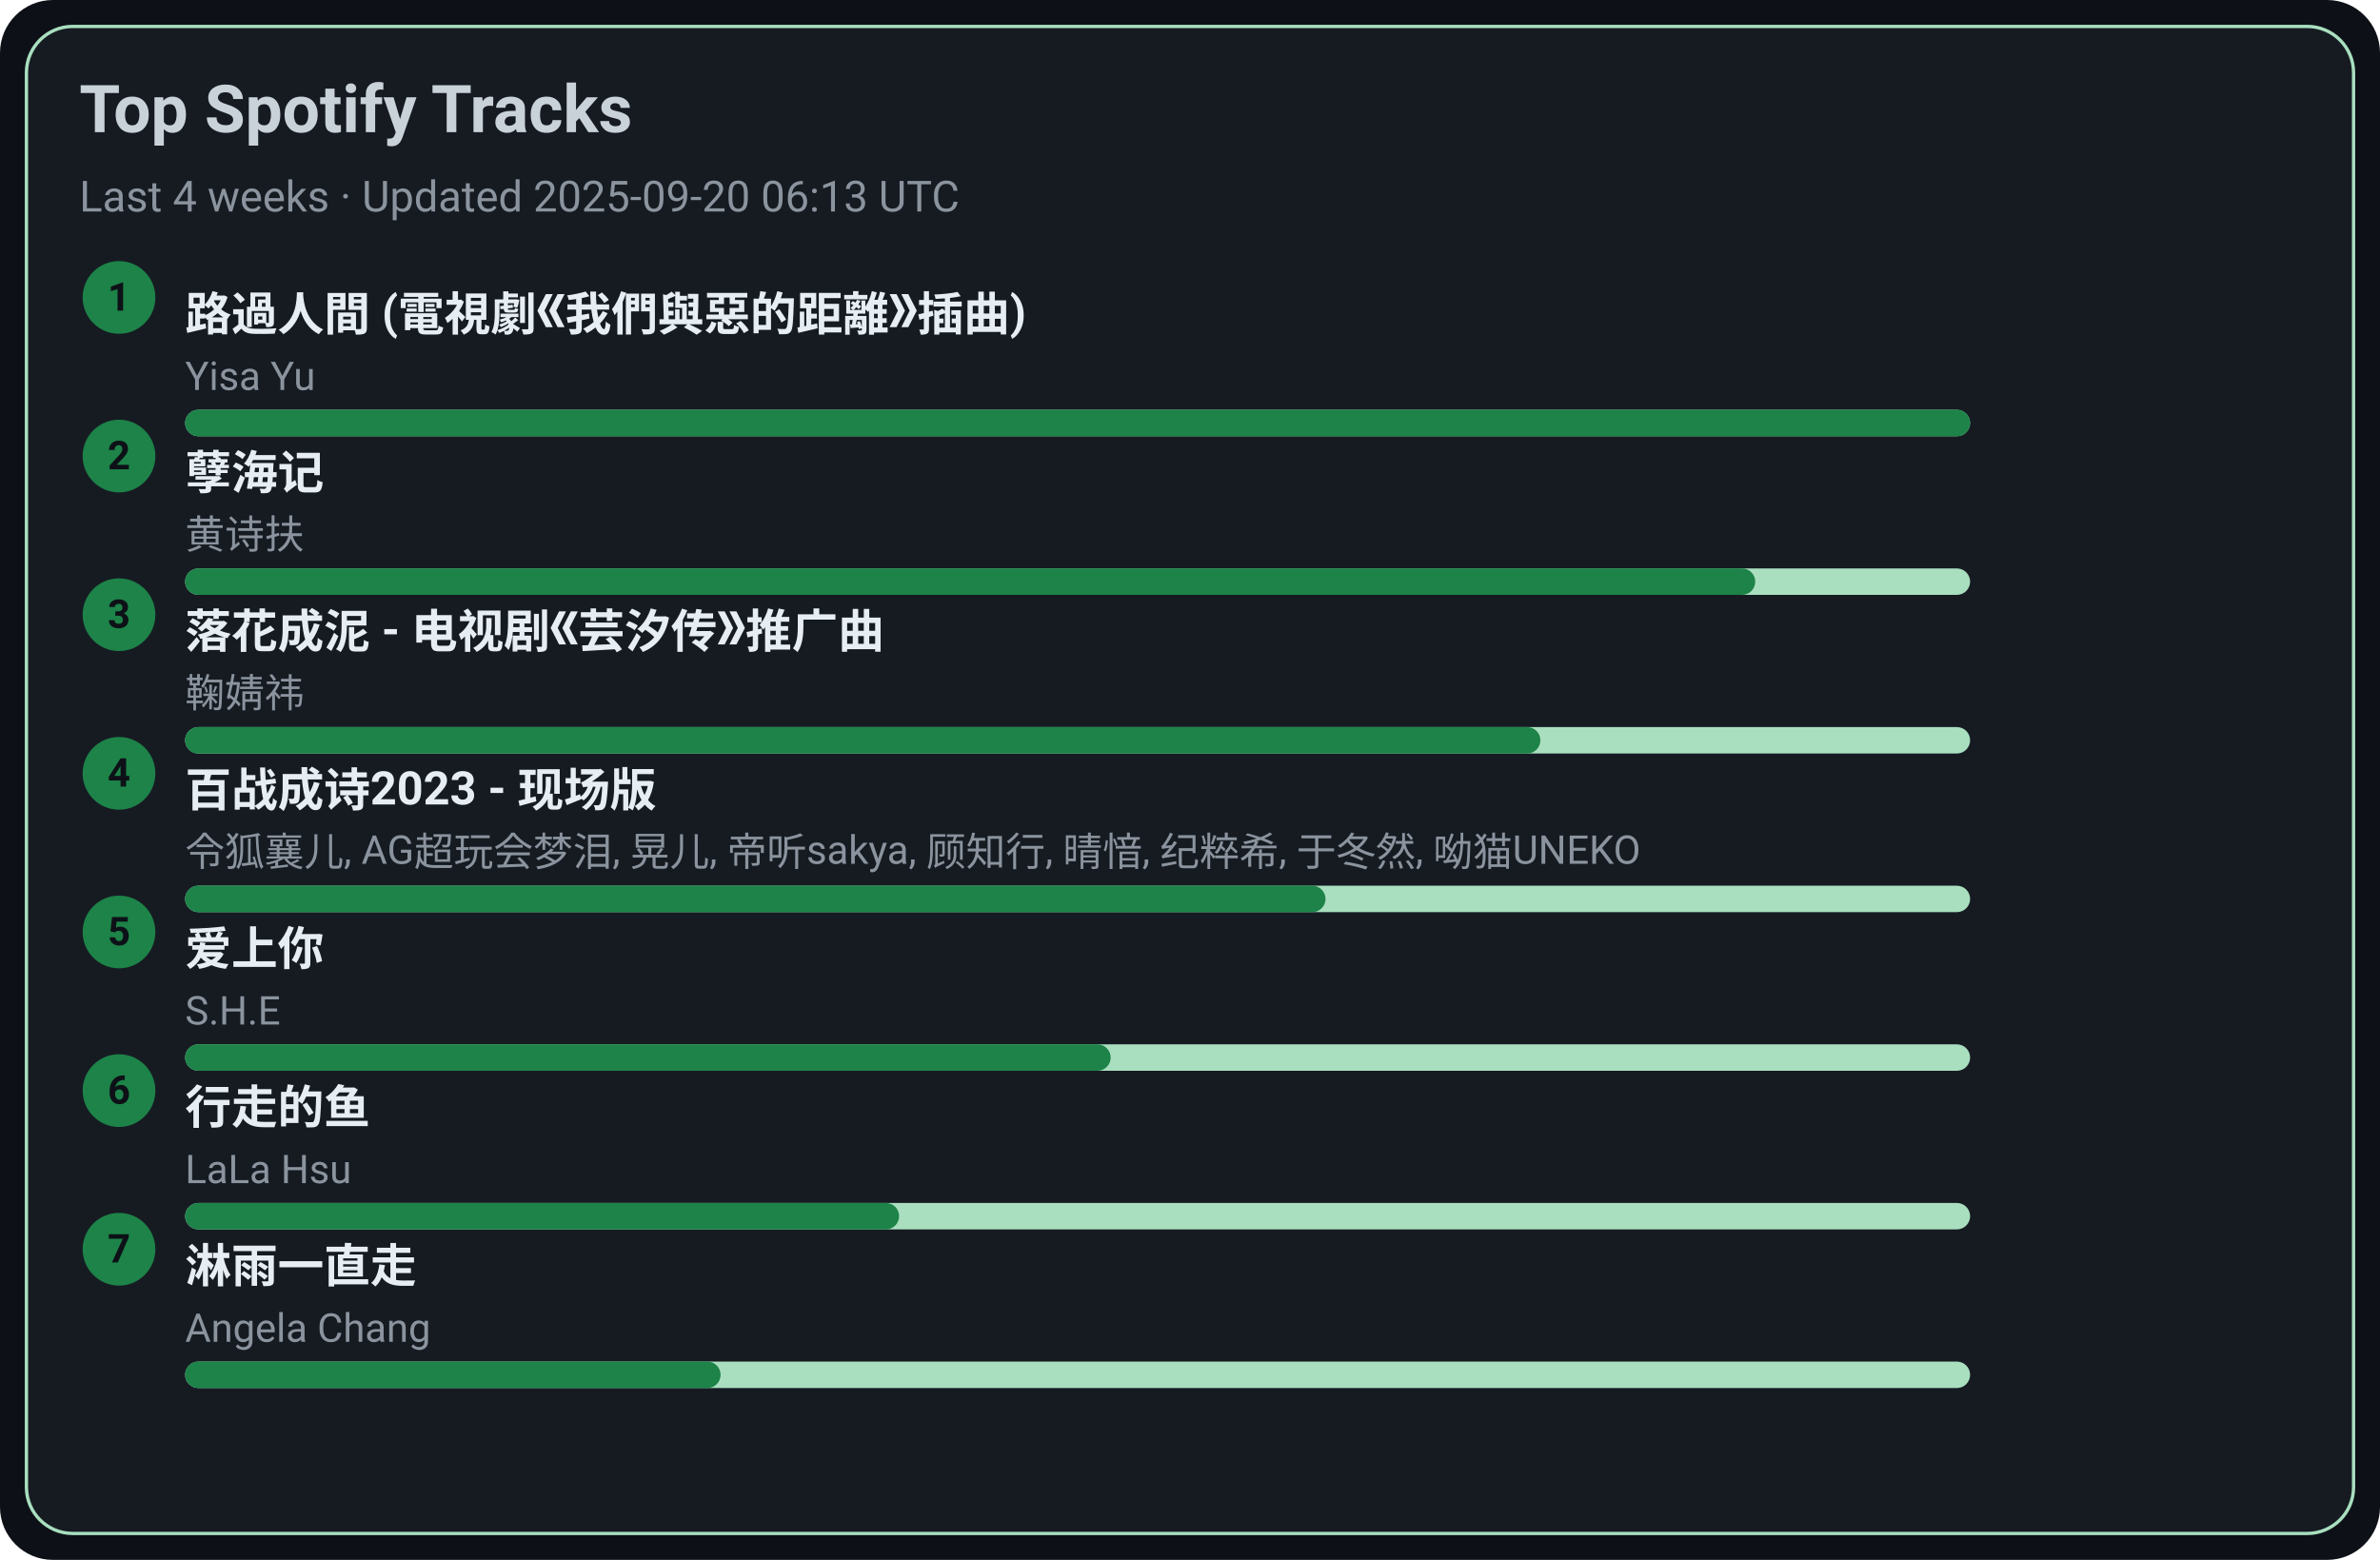
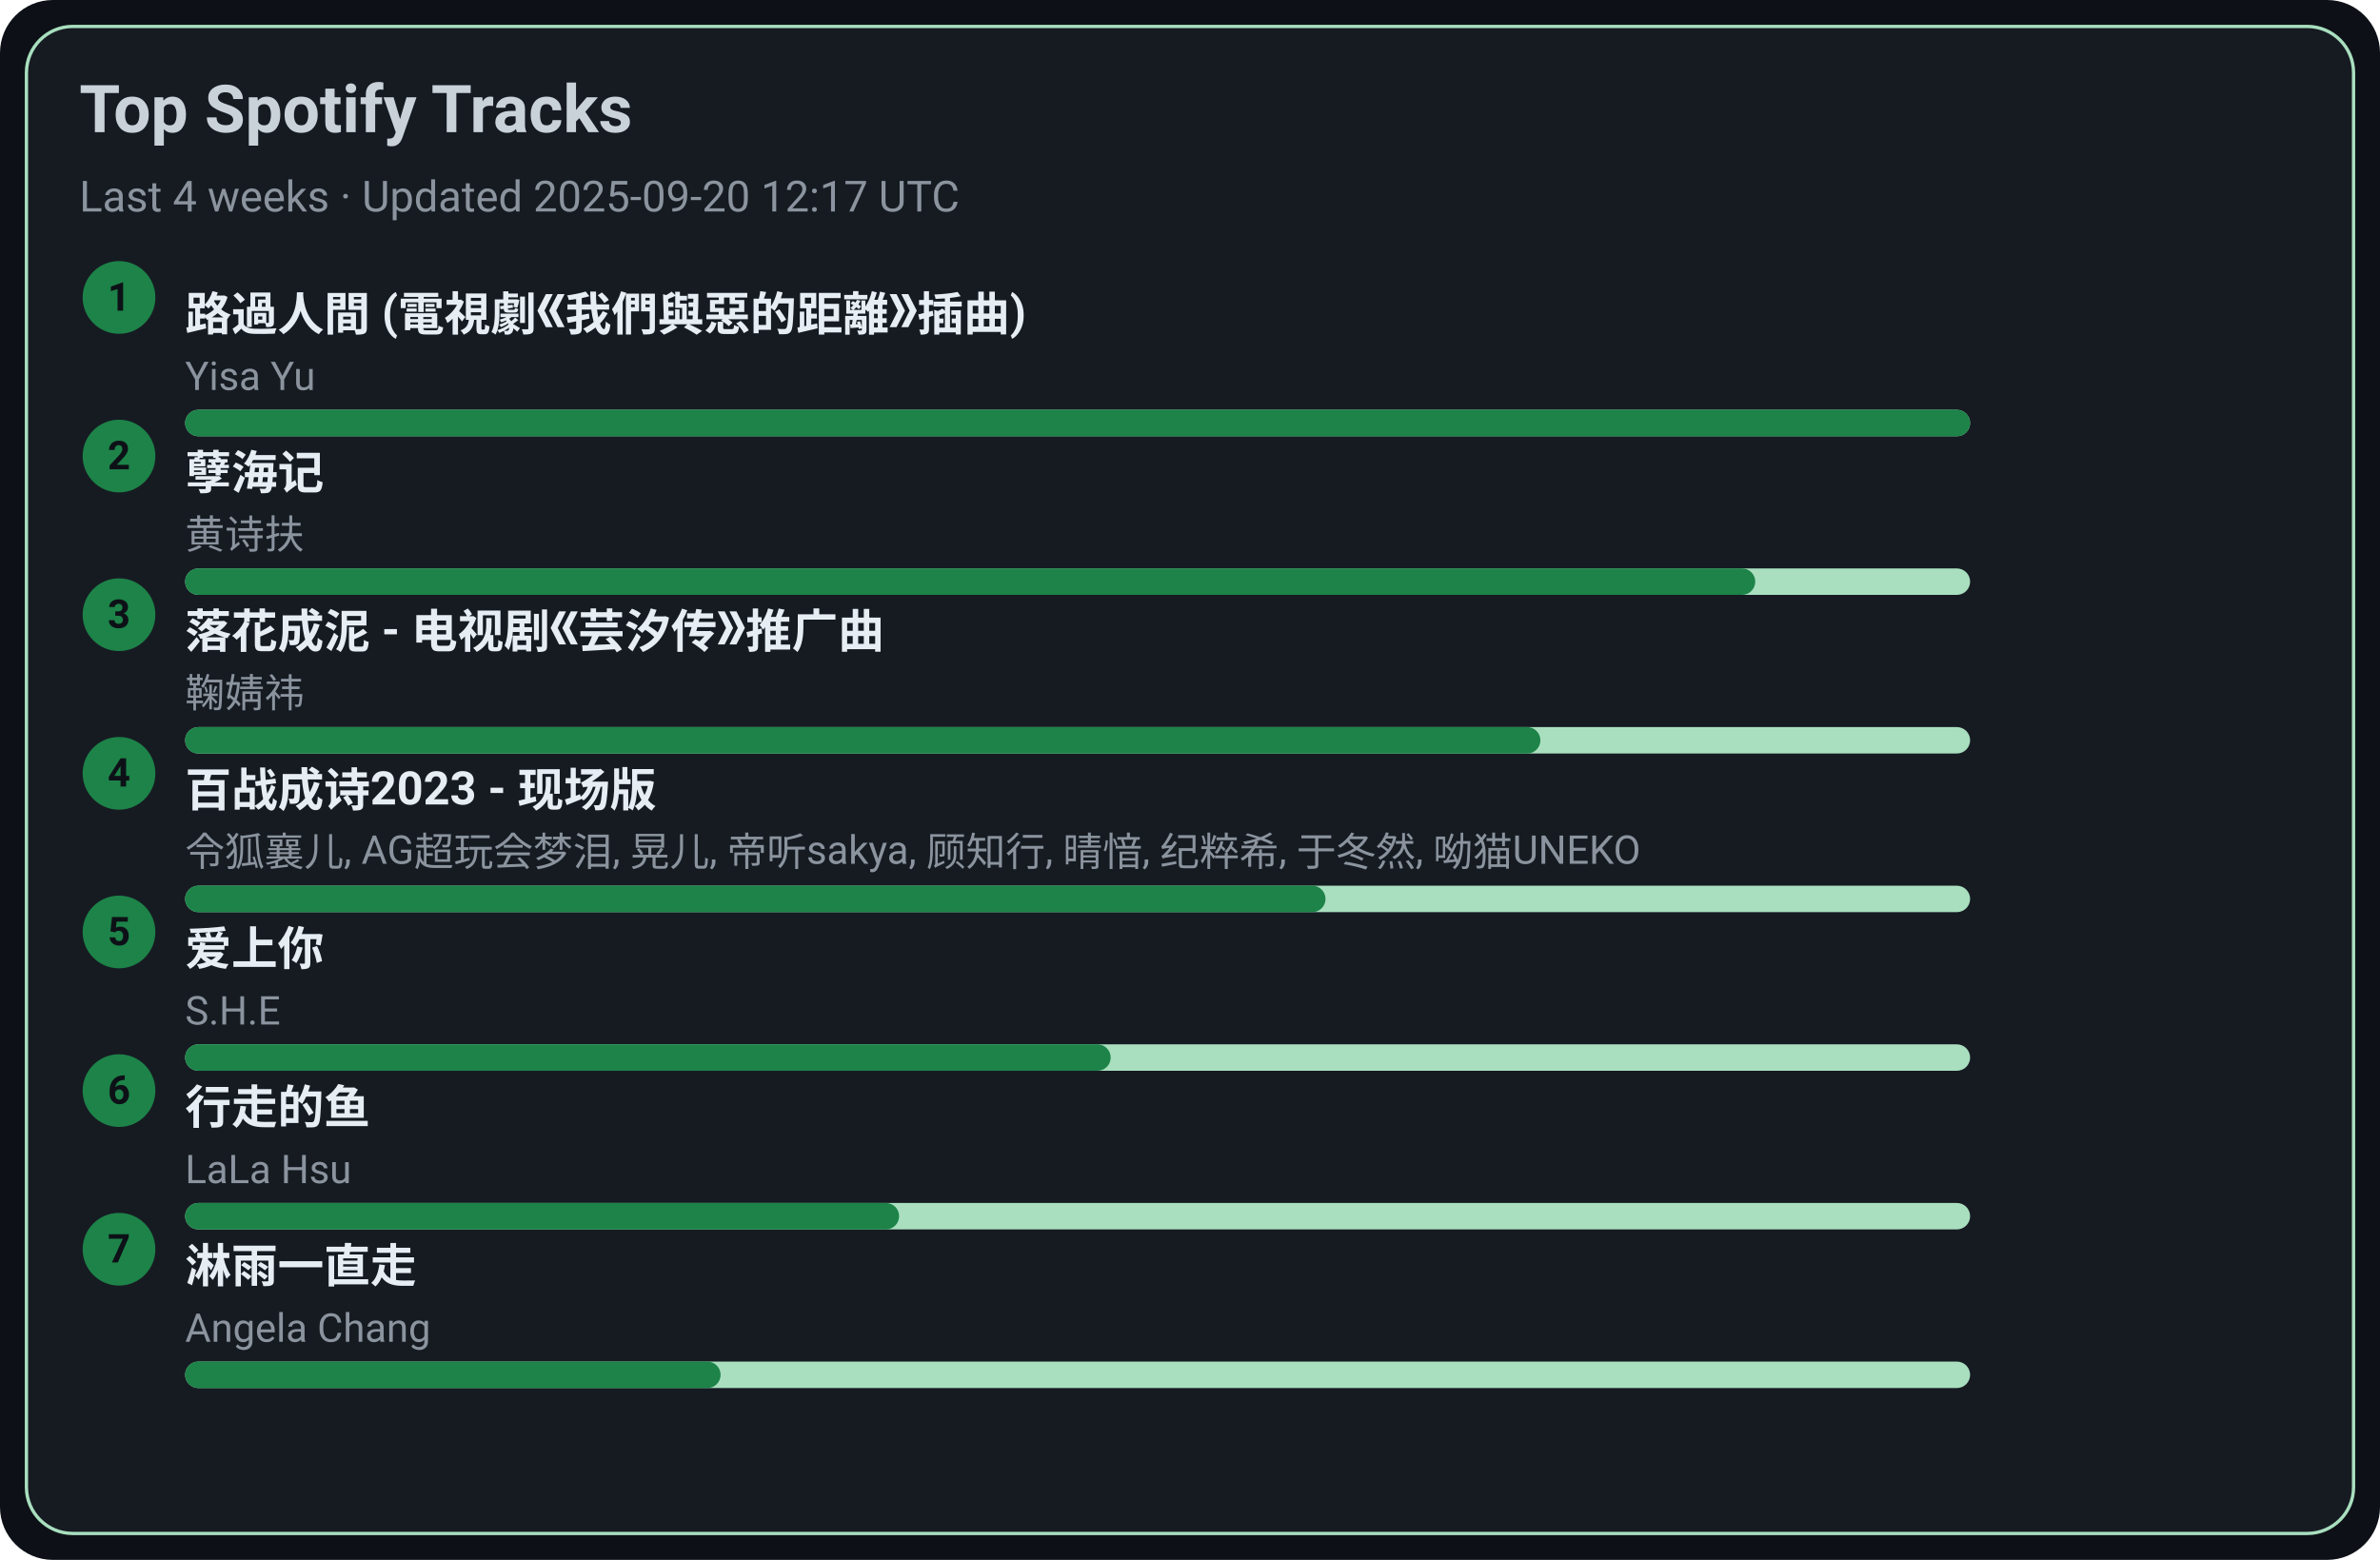
<svg xmlns="http://www.w3.org/2000/svg" width="720" height="472" viewBox="0 0 720 472">
  <style>text{font-family:-apple-system,BlinkMacSystemFont,Segoe UI,Roboto,Ubuntu,Helvetica Neue,Arial,Noto Sans,sans-serif}</style>
  <rect width="720" height="472" rx="16" fill="#0d1117" />
  <rect x="8" y="8" width="704" height="456" rx="14" fill="#161b22" stroke="#A9DFBF" />
  <text x="24" y="40" font-size="20" fill="#c9d1d9" font-weight="600">Top Spotify Tracks</text>
-   <text x="24" y="64" font-size="13" fill="#8b949e">Last 4 weeks · Updated 2025-09-20 06:13 UTC</text>
+   <text x="24" y="64" font-size="13" fill="#8b949e">Last 4 weeks · Updated 2025-09-20 12:17 UTC</text>
  <circle cx="36" cy="90" r="11" fill="#1D8348" />
  <text x="36" y="94" text-anchor="middle" font-size="12" fill="#0d1117" font-weight="700">1</text>
  <a href="https://open.spotify.com/track/1ZSleGniKMWNrWvK5cGALO" target="_blank" rel="noopener noreferrer">
    <text x="56" y="100" font-size="14" fill="#e6edf3" font-weight="600">路過人間 (電視劇《我們與惡的距離》插曲)</text>
  </a>
  <text x="56" y="118" font-size="12" fill="#8b949e">Yisa Yu</text>
  <rect x="56" y="124" width="540" height="8" rx="4" fill="#A9DFBF" />
  <rect x="56" y="124" width="540" height="8" rx="4" fill="#1D8348" />
  <circle cx="36" cy="138" r="11" fill="#1D8348" />
  <text x="36" y="142" text-anchor="middle" font-size="12" fill="#0d1117" font-weight="700">2</text>
  <a href="https://open.spotify.com/track/3eIovUMhirNN6btJbpzNqD" target="_blank" rel="noopener noreferrer">
    <text x="56" y="148" font-size="14" fill="#e6edf3" font-weight="600">孽海记</text>
  </a>
  <text x="56" y="166" font-size="12" fill="#8b949e">黄诗扶</text>
  <rect x="56" y="172" width="540" height="8" rx="4" fill="#A9DFBF" />
  <rect x="56" y="172" width="475" height="8" rx="4" fill="#1D8348" />
  <circle cx="36" cy="186" r="11" fill="#1D8348" />
  <text x="36" y="190" text-anchor="middle" font-size="12" fill="#0d1117" font-weight="700">3</text>
  <a href="https://open.spotify.com/track/3kOZsJz3crGIWWHeoCNa0O" target="_blank" rel="noopener noreferrer">
    <text x="56" y="196" font-size="14" fill="#e6edf3" font-weight="600">落花成泥 - 电视剧《芸汐传》推广曲</text>
  </a>
  <text x="56" y="214" font-size="12" fill="#8b949e">鞠婧祎</text>
  <rect x="56" y="220" width="540" height="8" rx="4" fill="#A9DFBF" />
  <rect x="56" y="220" width="410" height="8" rx="4" fill="#1D8348" />
  <circle cx="36" cy="234" r="11" fill="#1D8348" />
  <text x="36" y="238" text-anchor="middle" font-size="12" fill="#0d1117" font-weight="700">4</text>
  <a href="https://open.spotify.com/track/2gttnS8fWnDwziLFt2TLEi" target="_blank" rel="noopener noreferrer">
    <text x="56" y="244" font-size="14" fill="#e6edf3" font-weight="600">百战成诗2023 - 现场版</text>
  </a>
  <text x="56" y="262" font-size="12" fill="#8b949e">令狐襄儿, AG超玩会梦泪, 晃儿, 帝听sakya, 顾知行, 晴愔, 纪粹希, 于冬然, 呦猫UNEKO</text>
  <rect x="56" y="268" width="540" height="8" rx="4" fill="#A9DFBF" />
  <rect x="56" y="268" width="345" height="8" rx="4" fill="#1D8348" />
  <circle cx="36" cy="282" r="11" fill="#1D8348" />
  <text x="36" y="286" text-anchor="middle" font-size="12" fill="#0d1117" font-weight="700">5</text>
  <a href="https://open.spotify.com/track/4hcNpo1rtbzyNswsM5byTf" target="_blank" rel="noopener noreferrer">
    <text x="56" y="292" font-size="14" fill="#e6edf3" font-weight="600">爱上你</text>
  </a>
  <text x="56" y="310" font-size="12" fill="#8b949e">S.H.E</text>
  <rect x="56" y="316" width="540" height="8" rx="4" fill="#A9DFBF" />
  <rect x="56" y="316" width="280" height="8" rx="4" fill="#1D8348" />
  <circle cx="36" cy="330" r="11" fill="#1D8348" />
  <text x="36" y="334" text-anchor="middle" font-size="12" fill="#0d1117" font-weight="700">6</text>
  <a href="https://open.spotify.com/track/5tGyQ1cWTaHBfZSHWr8AZb" target="_blank" rel="noopener noreferrer">
    <text x="56" y="340" font-size="14" fill="#e6edf3" font-weight="600">行走的鱼</text>
  </a>
  <text x="56" y="358" font-size="12" fill="#8b949e">LaLa Hsu</text>
  <rect x="56" y="364" width="540" height="8" rx="4" fill="#A9DFBF" />
  <rect x="56" y="364" width="216" height="8" rx="4" fill="#1D8348" />
  <circle cx="36" cy="378" r="11" fill="#1D8348" />
  <text x="36" y="382" text-anchor="middle" font-size="12" fill="#0d1117" font-weight="700">7</text>
  <a href="https://open.spotify.com/track/5AwdQtK9c0ogafVxM8EWte" target="_blank" rel="noopener noreferrer">
    <text x="56" y="388" font-size="14" fill="#e6edf3" font-weight="600">淋雨一直走</text>
  </a>
  <text x="56" y="406" font-size="12" fill="#8b949e">Angela Chang</text>
  <rect x="56" y="412" width="540" height="8" rx="4" fill="#A9DFBF" />
  <rect x="56" y="412" width="162" height="8" rx="4" fill="#1D8348" />
</svg>
